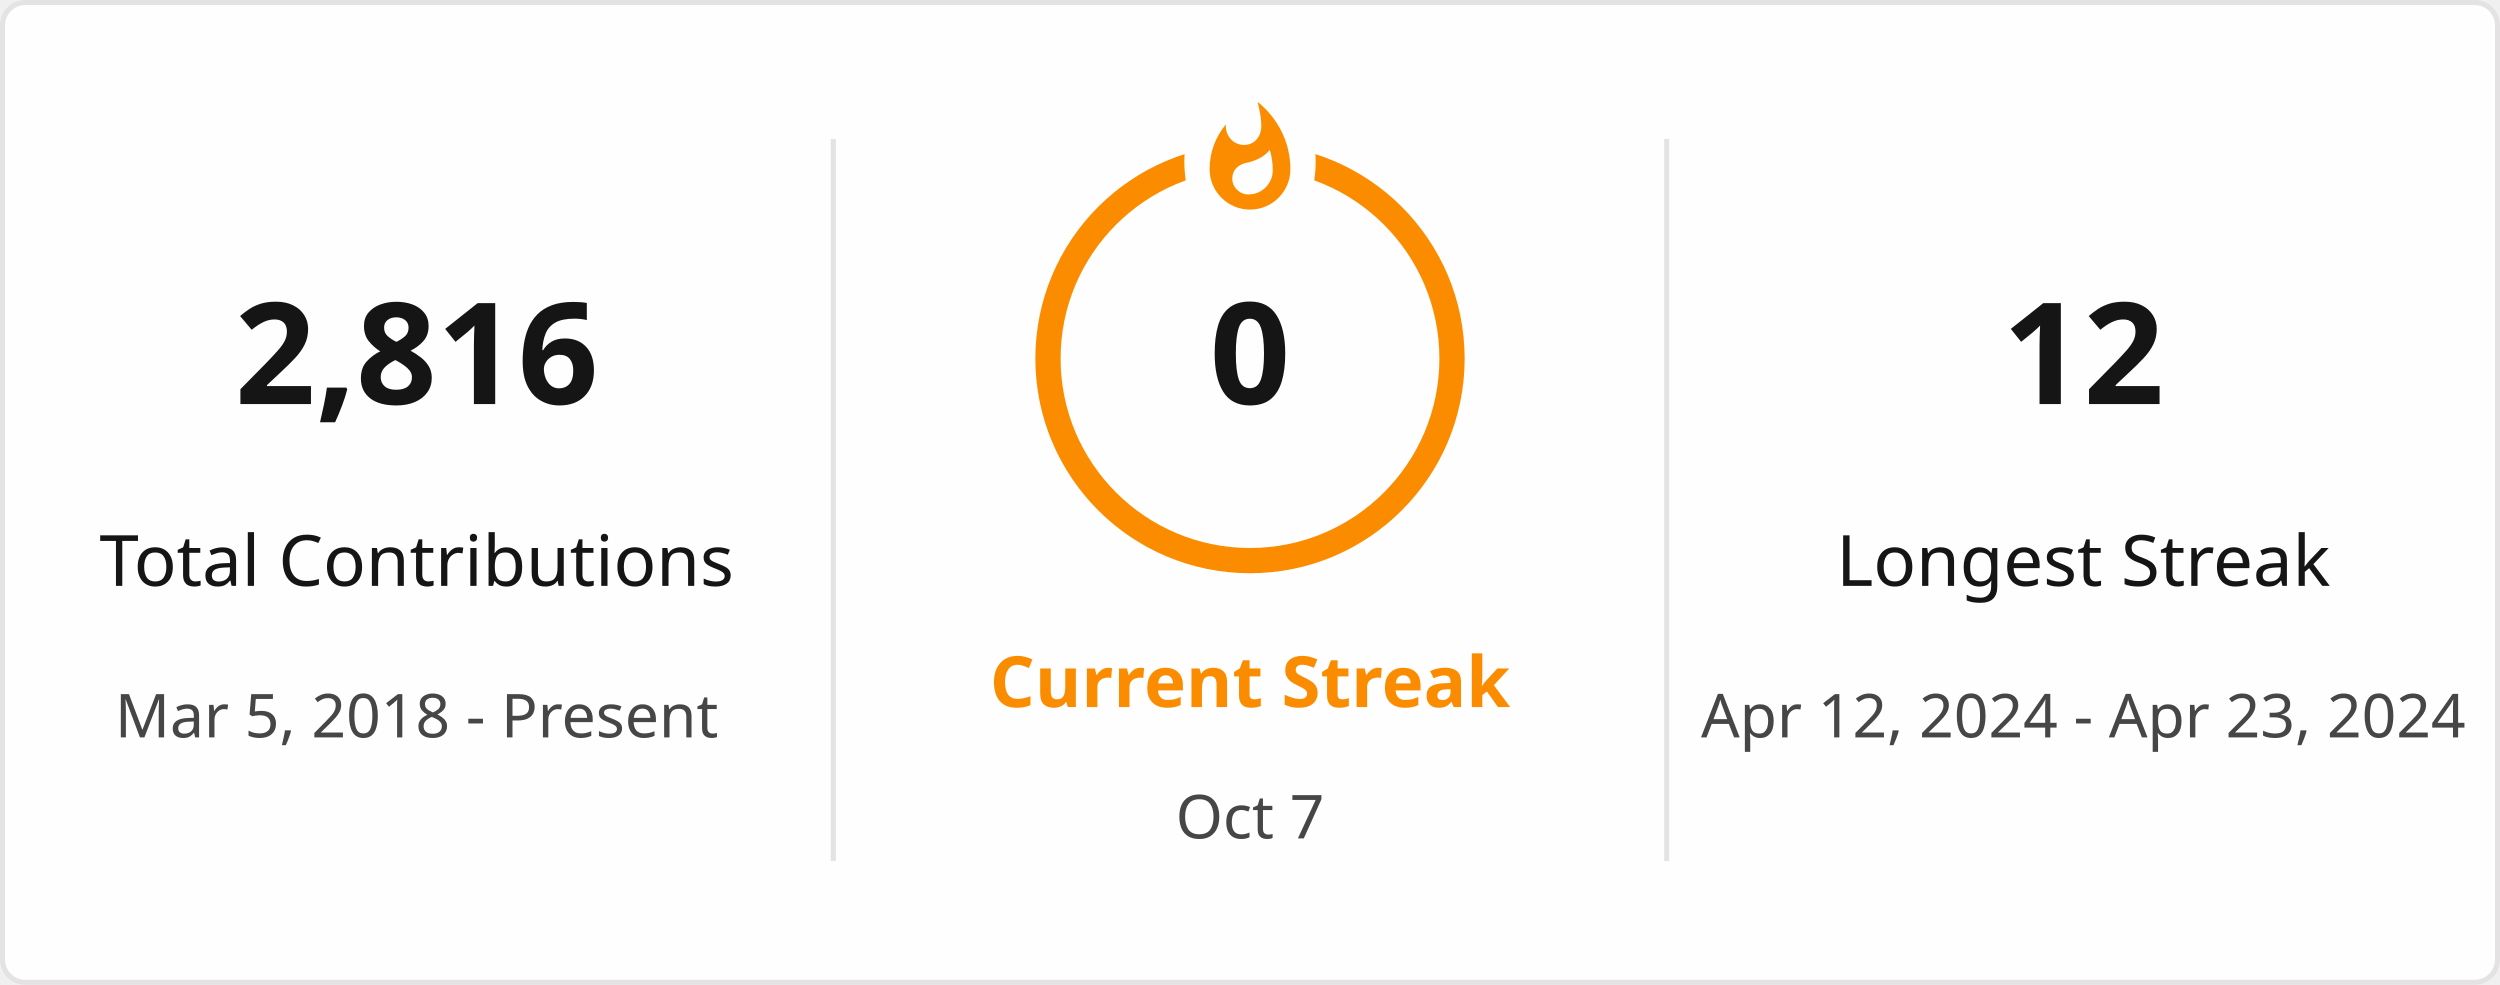
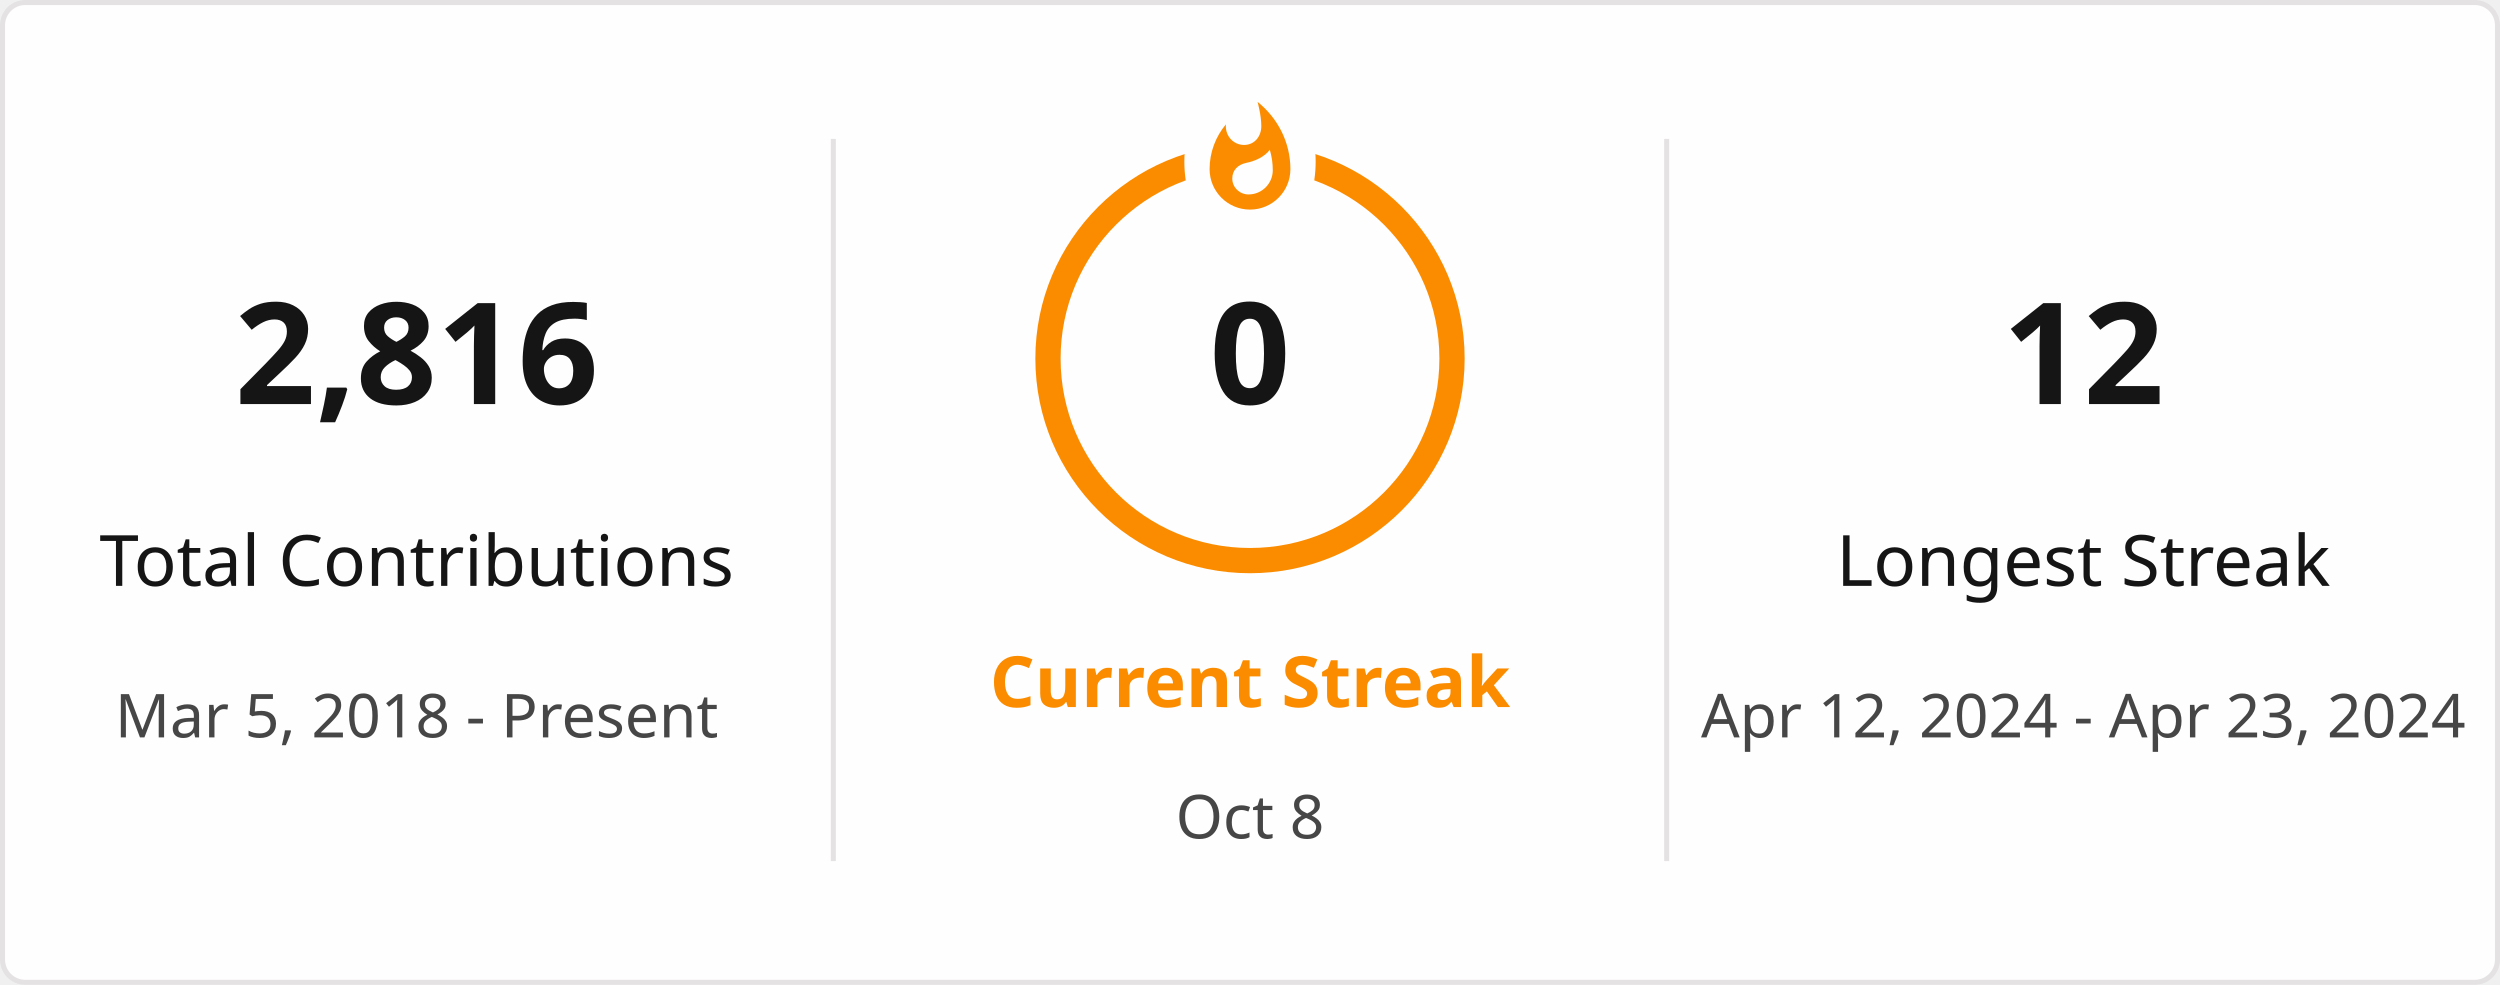
<svg xmlns="http://www.w3.org/2000/svg" style="isolation: isolate" viewBox="0 0 495 195" width="495px" height="195px" direction="ltr">
  <defs>
    <clipPath id="outer_rectangle">
      <rect width="495" height="195" rx="4.5" />
    </clipPath>
    <mask id="mask_out_ring_behind_fire">
      <rect width="495" height="195" fill="white" />
      <ellipse id="mask-ellipse" cx="247.5" cy="32" rx="13" ry="18" fill="black" />
    </mask>
  </defs>
  <g clip-path="url(#outer_rectangle)">
    <g style="isolation: isolate">
      <rect stroke="#E4E2E2" fill="#FFFEFE" rx="4.5" x="0.5" y="0.5" width="494" height="194" />
    </g>
    <g style="isolation: isolate">
      <line x1="165" y1="28" x2="165" y2="170" vector-effect="non-scaling-stroke" stroke-width="1" stroke="#E4E2E2" stroke-linejoin="miter" stroke-linecap="square" stroke-miterlimit="3" />
      <line x1="330" y1="28" x2="330" y2="170" vector-effect="non-scaling-stroke" stroke-width="1" stroke="#E4E2E2" stroke-linejoin="miter" stroke-linecap="square" stroke-miterlimit="3" />
    </g>
    <g style="isolation: isolate">
      <g transform="translate(82.5, 48)">
        <text x="0" y="32" stroke-width="0" text-anchor="middle" fill="#151515" stroke="none" font-family="&quot;Segoe UI&quot;, Ubuntu, sans-serif" font-weight="700" font-size="28px" font-style="normal" style="opacity: 1; opacity: 1;">
                        2,816
                    </text>
      </g>
      <g transform="translate(82.5, 84)">
        <text x="0" y="32" stroke-width="0" text-anchor="middle" fill="#151515" stroke="none" font-family="&quot;Segoe UI&quot;, Ubuntu, sans-serif" font-weight="400" font-size="14px" font-style="normal" style="opacity: 1; opacity: 1;">
                        Total Contributions
                    </text>
      </g>
      <g transform="translate(82.5, 114)">
        <text x="0" y="32" stroke-width="0" text-anchor="middle" fill="#464646" stroke="none" font-family="&quot;Segoe UI&quot;, Ubuntu, sans-serif" font-weight="400" font-size="12px" font-style="normal" style="opacity: 1; opacity: 1;">
                        Mar 5, 2018 - Present
                    </text>
      </g>
    </g>
    <g style="isolation: isolate">
      <g transform="translate(247.5, 108)">
        <text x="0" y="32" stroke-width="0" text-anchor="middle" fill="#FB8C00" stroke="none" font-family="&quot;Segoe UI&quot;, Ubuntu, sans-serif" font-weight="700" font-size="14px" font-style="normal" style="opacity: 1; opacity: 1;">
                        Current Streak
                    </text>
      </g>
      <g transform="translate(247.5, 145)">
        <text x="0" y="21" stroke-width="0" text-anchor="middle" fill="#464646" stroke="none" font-family="&quot;Segoe UI&quot;, Ubuntu, sans-serif" font-weight="400" font-size="12px" font-style="normal" style="opacity: 1; opacity: 1;">
-                         Oct 7
+                         Oct 8
                    </text>
      </g>
      <g mask="url(#mask_out_ring_behind_fire)">
        <circle cx="247.5" cy="71" r="40" fill="none" stroke="#FB8C00" stroke-width="5" style="opacity: 1; opacity: 1;" />
      </g>
      <g transform="translate(247.5, 19.5)" stroke-opacity="0" style="opacity: 1; opacity: 1;">
        <path d="M -12 -0.5 L 15 -0.5 L 15 23.5 L -12 23.5 L -12 -0.5 Z" fill="none" />
        <path d="M 1.5 0.67 C 1.5 0.67 2.24 3.32 2.24 5.47 C 2.24 7.53 0.89 9.2 -1.17 9.2 C -3.23 9.2 -4.79 7.53 -4.79 5.47 L -4.76 5.11 C -6.78 7.51 -8 10.62 -8 13.99 C -8 18.41 -4.42 22 0 22 C 4.42 22 8 18.41 8 13.99 C 8 8.6 5.41 3.79 1.5 0.67 Z M -0.29 19 C -2.07 19 -3.51 17.6 -3.51 15.86 C -3.51 14.24 -2.46 13.1 -0.7 12.74 C 1.07 12.38 2.9 11.53 3.92 10.16 C 4.31 11.45 4.51 12.81 4.51 14.2 C 4.51 16.85 2.36 19 -0.29 19 Z" fill="#FB8C00" stroke-opacity="0" />
      </g>
      <g transform="translate(247.5, 48)">
        <text x="0" y="32" stroke-width="0" text-anchor="middle" fill="#151515" stroke="none" font-family="&quot;Segoe UI&quot;, Ubuntu, sans-serif" font-weight="700" font-size="28px" font-style="normal" style="font-size: 28px;">
                        0
                    </text>
      </g>
    </g>
    <g style="isolation: isolate">
      <g transform="translate(412.5, 48)">
        <text x="0" y="32" stroke-width="0" text-anchor="middle" fill="#151515" stroke="none" font-family="&quot;Segoe UI&quot;, Ubuntu, sans-serif" font-weight="700" font-size="28px" font-style="normal" style="opacity: 1; opacity: 1;">
                        12
                    </text>
      </g>
      <g transform="translate(412.5, 84)">
        <text x="0" y="32" stroke-width="0" text-anchor="middle" fill="#151515" stroke="none" font-family="&quot;Segoe UI&quot;, Ubuntu, sans-serif" font-weight="400" font-size="14px" font-style="normal" style="opacity: 1; opacity: 1;">
                        Longest Streak
                    </text>
      </g>
      <g transform="translate(412.5, 114)">
        <text x="0" y="32" stroke-width="0" text-anchor="middle" fill="#464646" stroke="none" font-family="&quot;Segoe UI&quot;, Ubuntu, sans-serif" font-weight="400" font-size="12px" font-style="normal" style="opacity: 1; opacity: 1;">
                        Apr 12, 2024 - Apr 23, 2024
                    </text>
      </g>
    </g>
  </g>
</svg>
